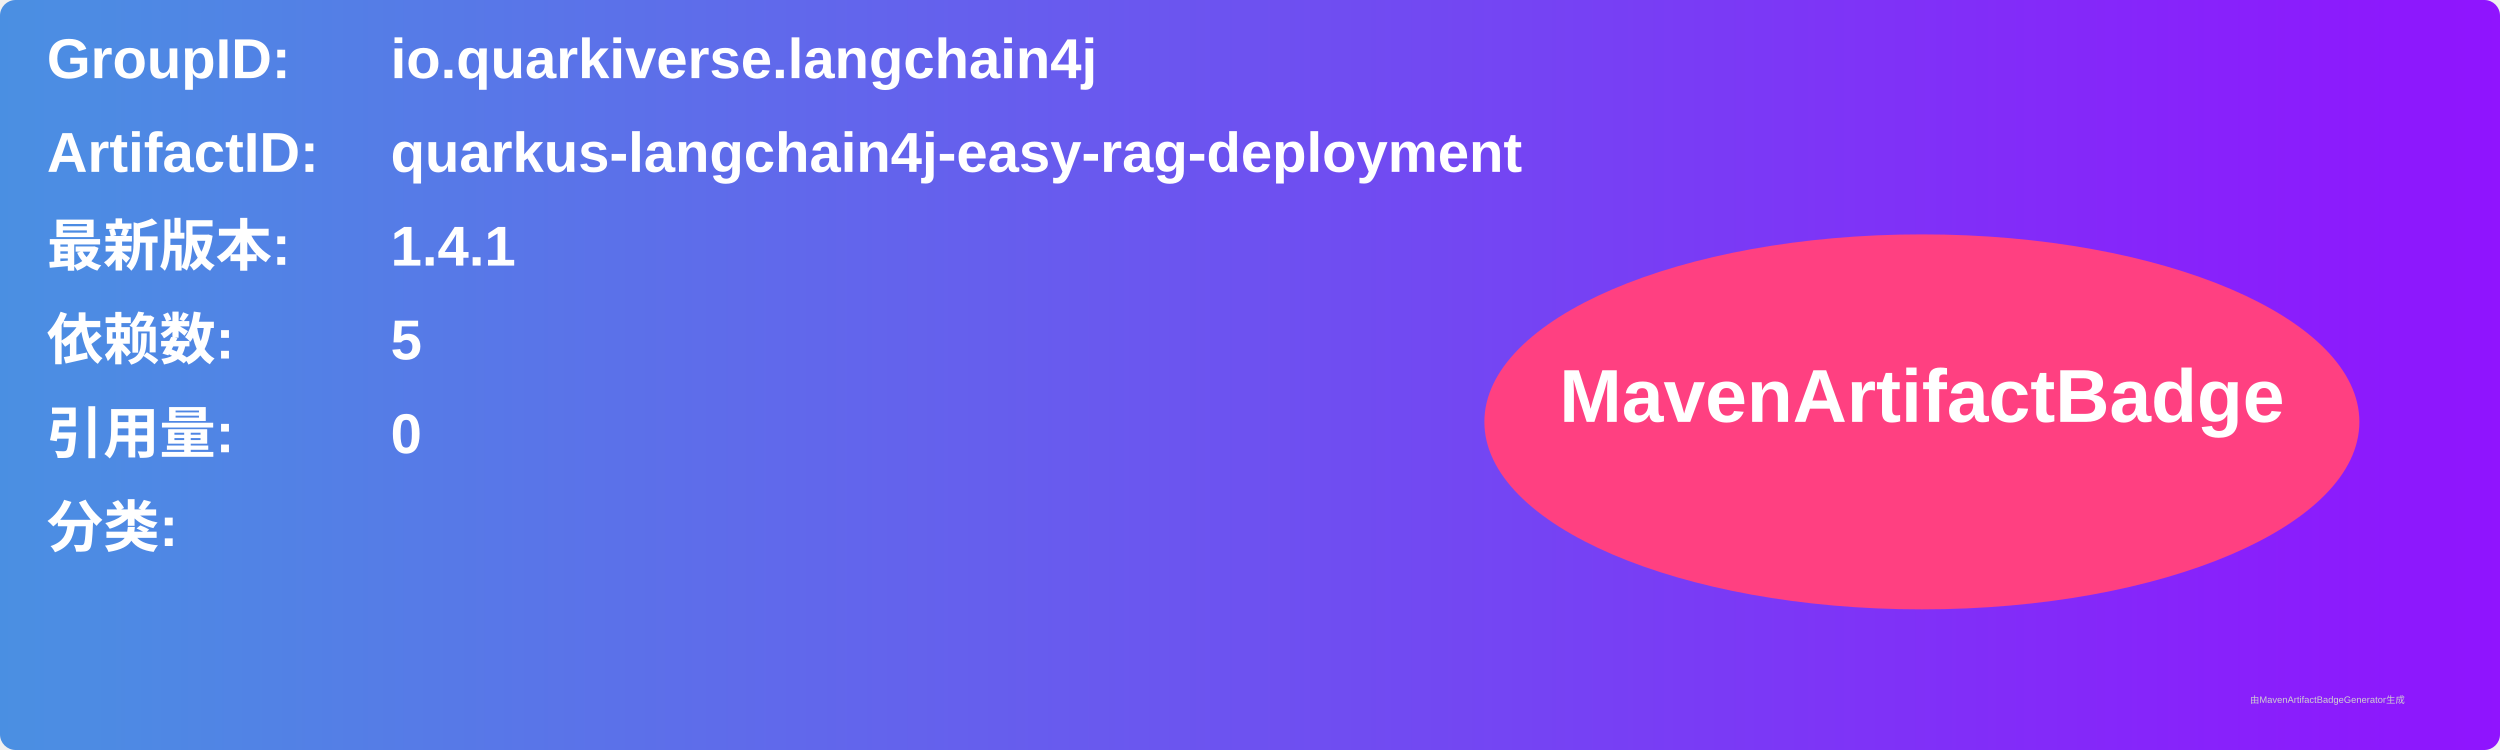
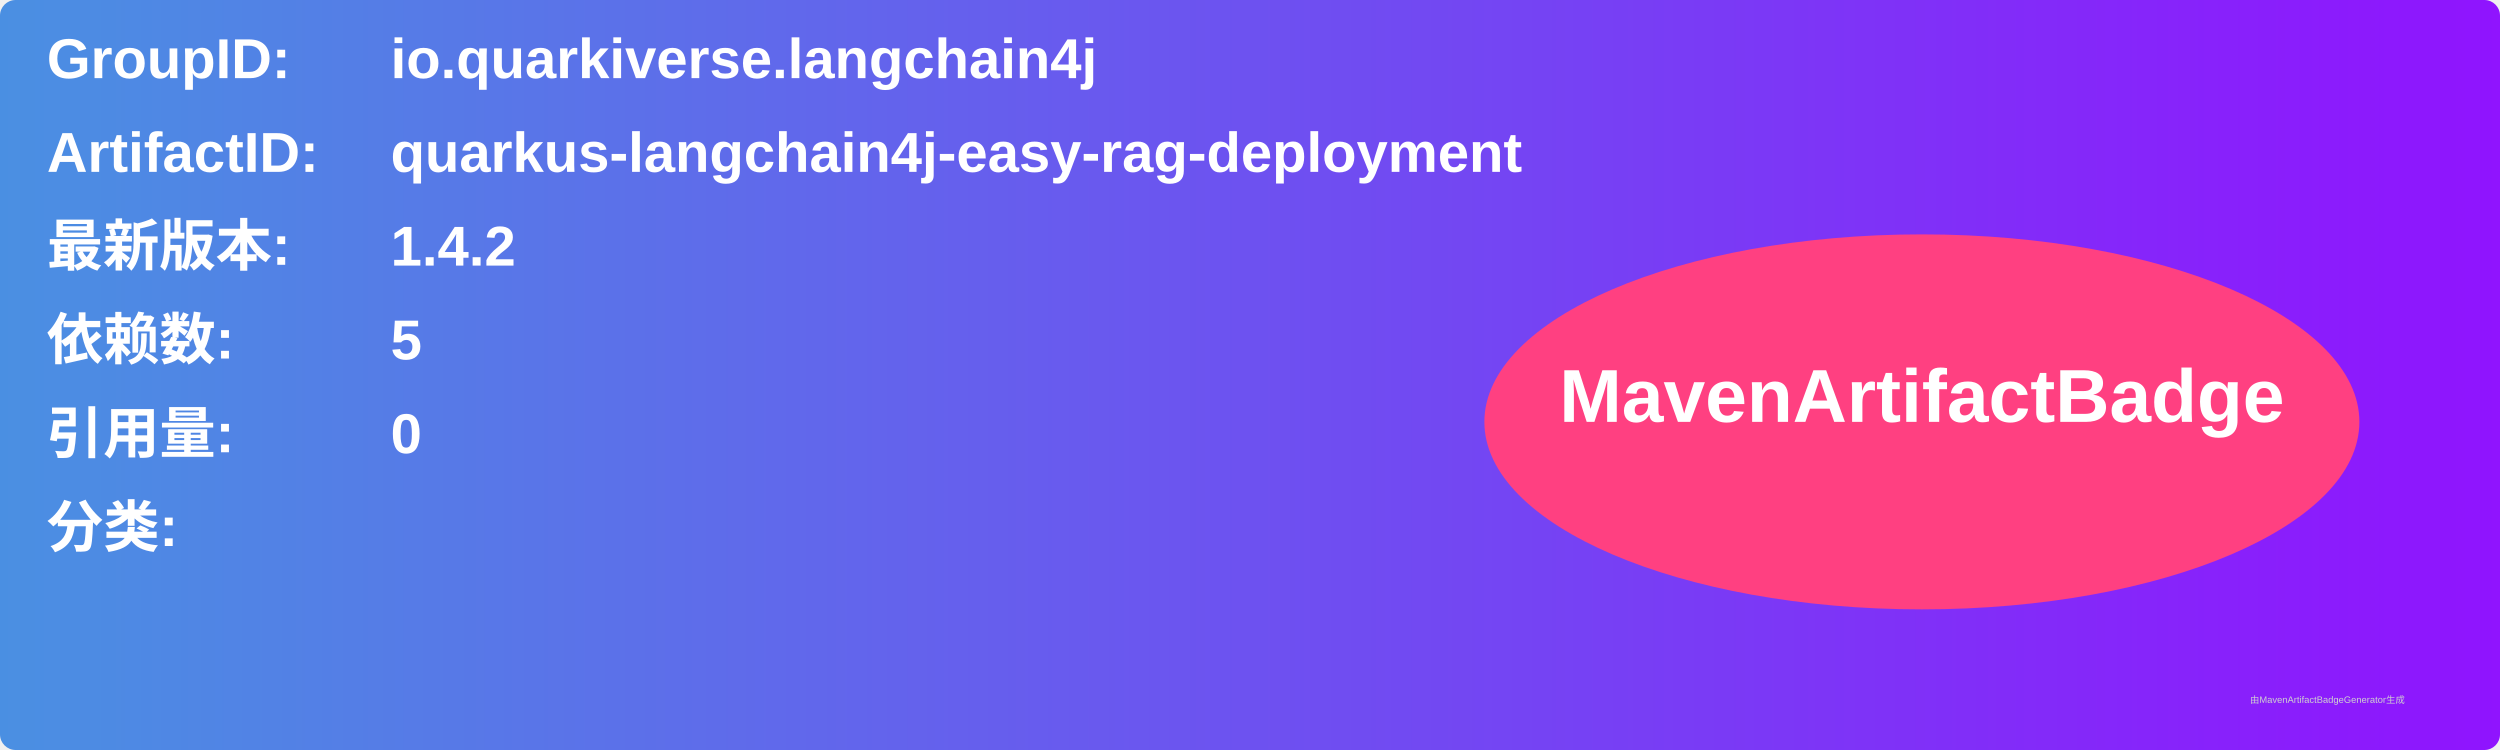
<svg xmlns="http://www.w3.org/2000/svg" width="800" height="240" viewBox="0 0 800 240">
  <linearGradient id="grad" x1="0%" y1="0%" x2="100%" y2="0%">
    <stop offset="0%" stop-color="#4a90e2" />
    <stop offset="100%" stop-color="#9013fe" />
  </linearGradient>
  <rect width="100%" height="100%" rx="5" ry="5" fill="url(#grad)" />
  <g transform="translate(15, 15)">
    <text x="0" y="10" font-family="Arial" font-size="18" fill="white" font-weight="bold" width="260">GroupID:</text>
    <text x="110" y="10" font-family="Arial" font-size="18" fill="white" font-weight="bold" width="460">io.quarkiverse.langchain4j</text>
    <text x="0" y="40" font-family="Arial" font-size="18" fill="white" font-weight="bold" width="260">ArtifactID:</text>
    <text x="110" y="40" font-family="Arial" font-size="18" fill="white" font-weight="bold" width="460">quarkus-langchain4j-easy-rag-deployment</text>
    <text x="0" y="70" font-family="Arial" font-size="18" fill="white" font-weight="bold">最新版本:</text>
    <text x="110" y="70" font-family="Arial" font-size="18" fill="white" font-weight="bold">
-       <tspan font-weight="bold">1.4.1</tspan>
+       <tspan font-weight="bold">1.4.2</tspan>
    </text>
    <text x="0" y="100" font-family="Arial" font-size="18" fill="white" font-weight="bold">依赖数: </text>
    <text x="110" y="100" font-family="Arial" font-size="18" fill="white">
      <tspan font-weight="bold">5</tspan>
    </text>
    <text x="0" y="130" font-family="Arial" font-size="18" fill="white" font-weight="bold">引用量: </text>
    <text x="110" y="130" font-family="Arial" font-size="18" fill="white">
      <tspan font-weight="bold">0</tspan>
    </text>
    <text x="0" y="160" font-family="Arial" font-size="18" fill="white" font-weight="bold">分类:</text>
    <text x="10" y="190" font-family="Arial" font-size="10" fill="white">
      <tspan font-weight="bold" />
    </text>
    <ellipse cx="600" cy="120" rx="140" ry="60" fill="#ff4081" />
    <text x="600" y="120" text-anchor="middle" font-family="Arial" font-size="24" fill="white" font-weight="bold">MavenArtifactBadge</text>
  </g>
  <text x="720" y="225" font-family="Arial" font-size="3" fill="#d0d0d0">由MavenArtifactBadgeGenerator生成</text>
</svg>
